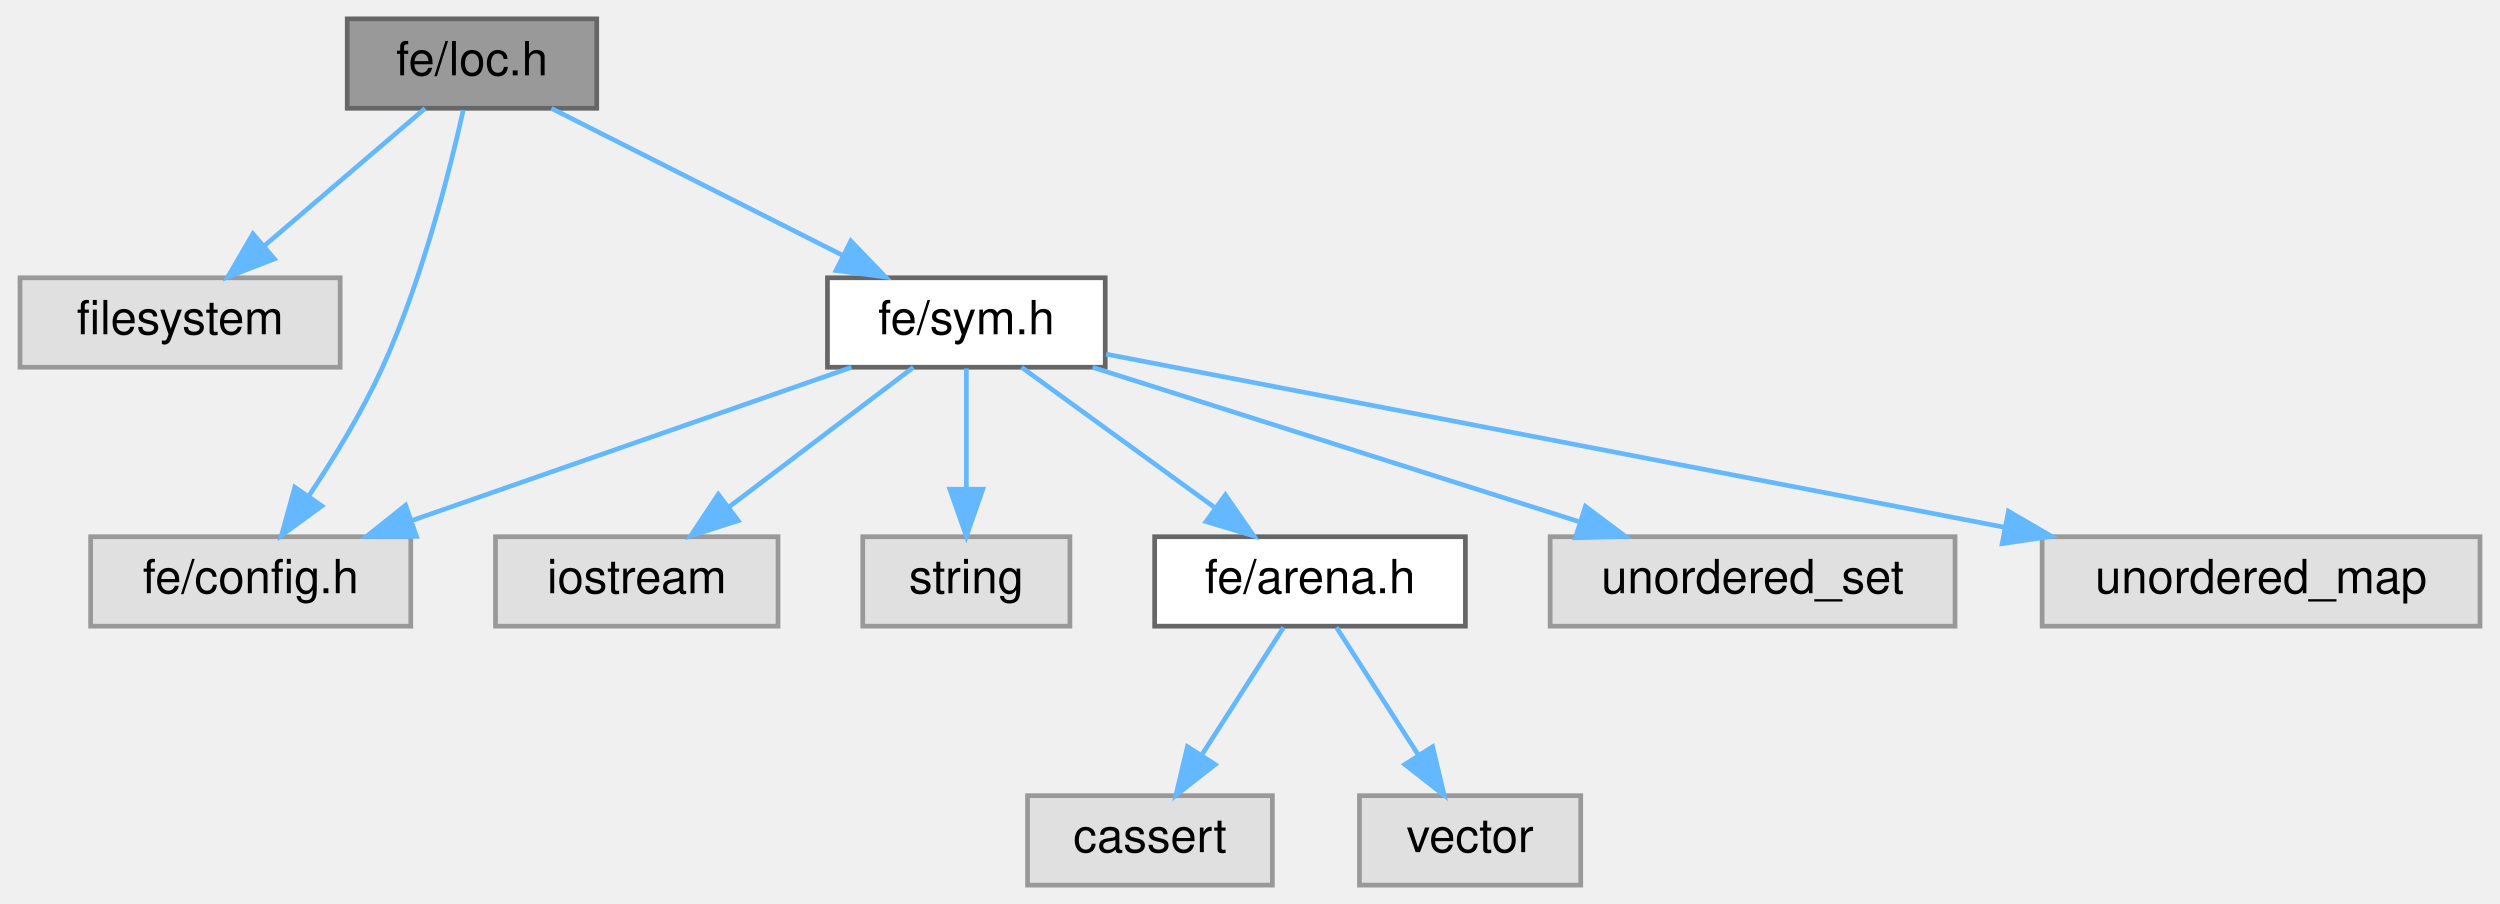
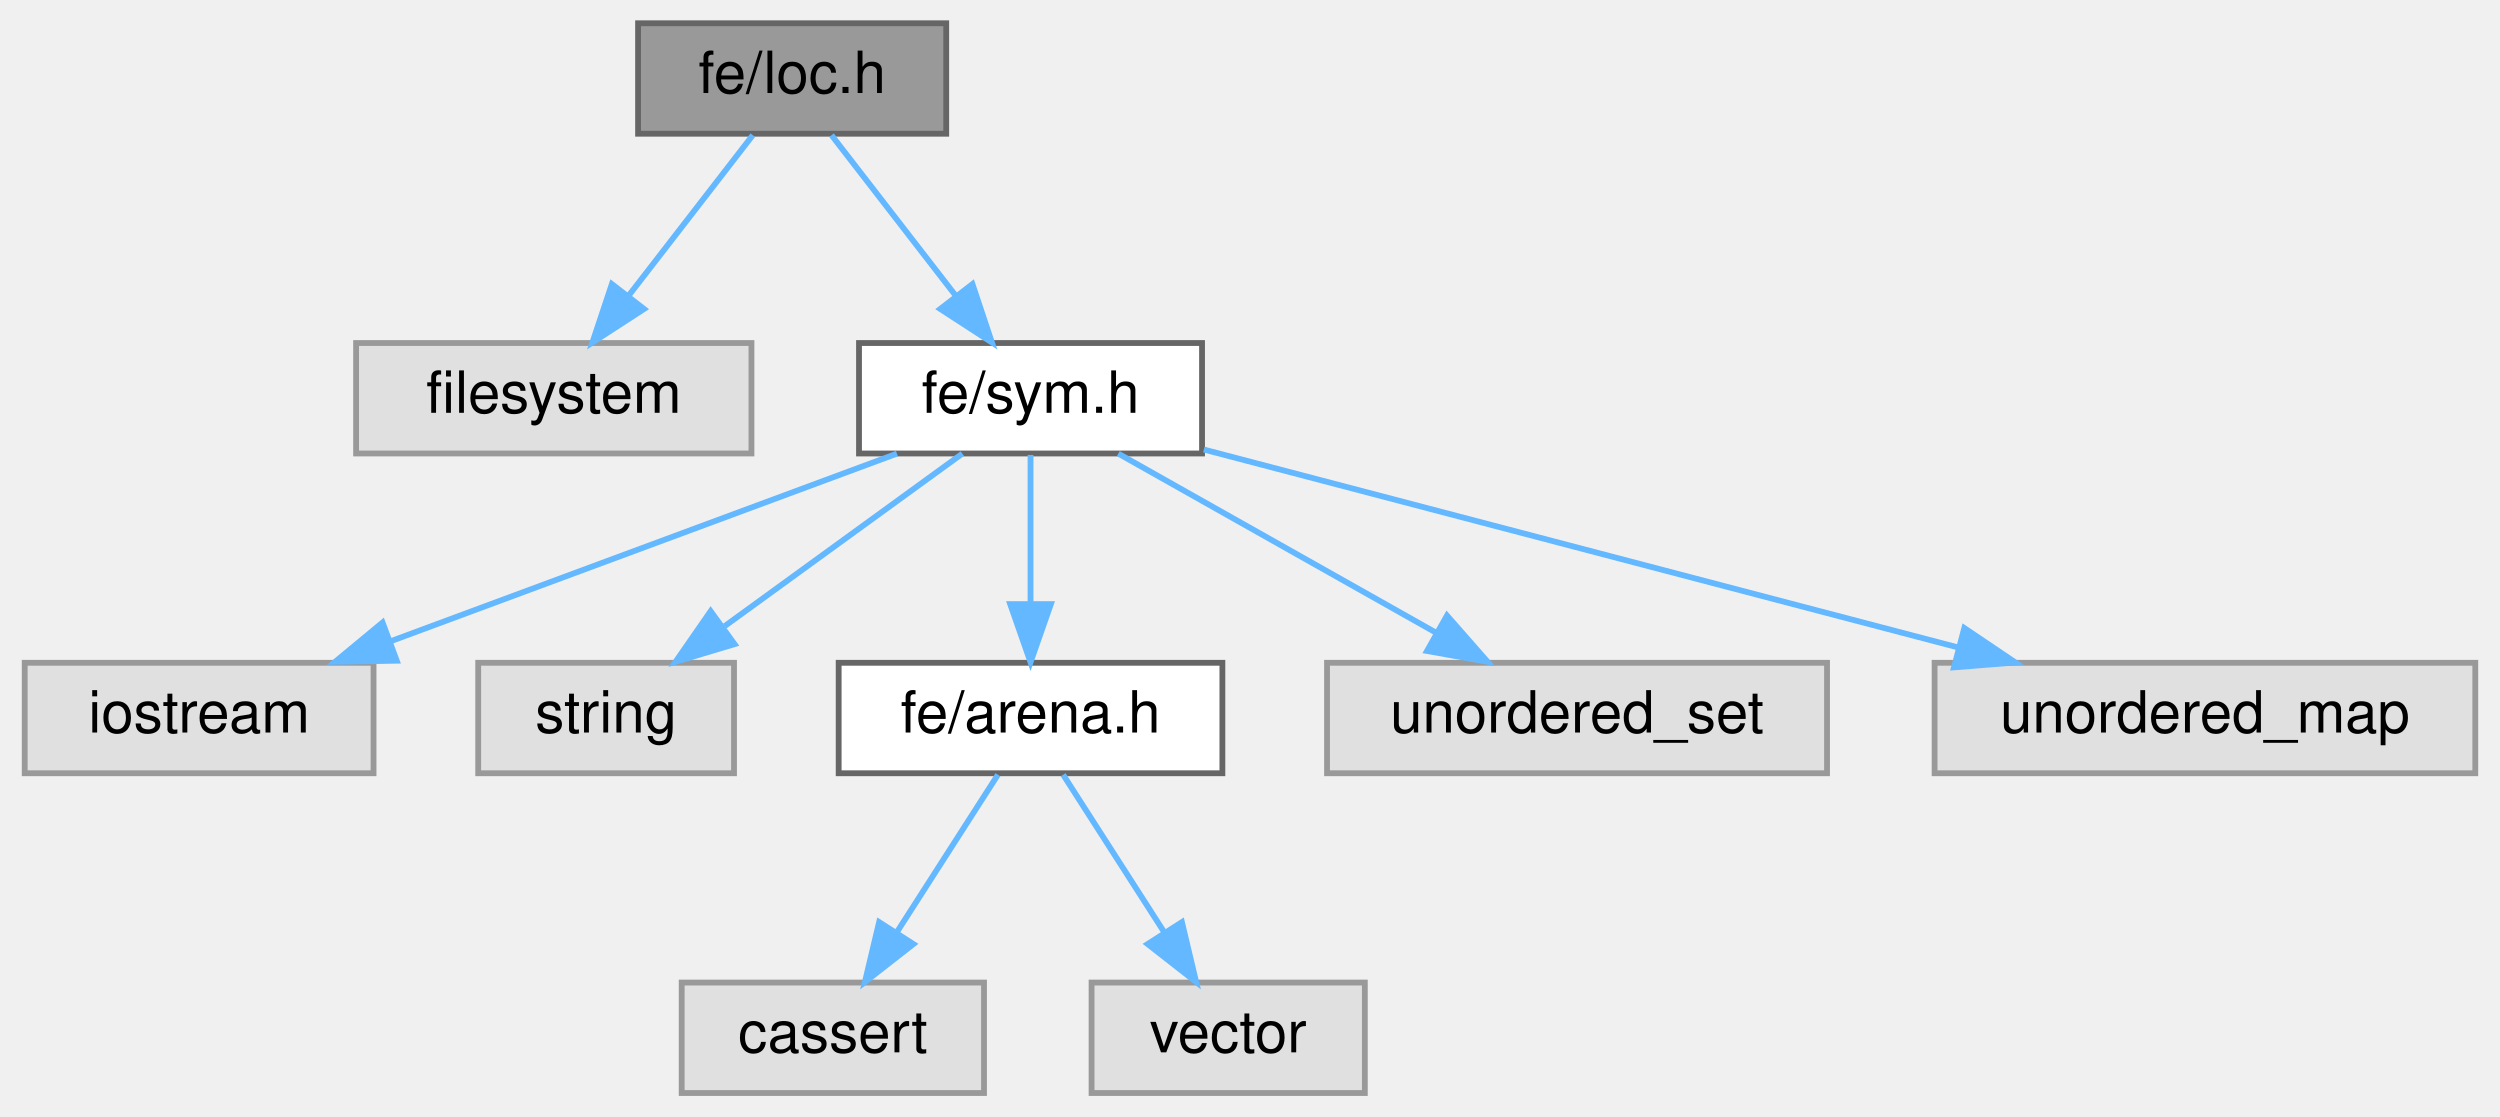
- <svg xmlns="http://www.w3.org/2000/svg" xmlns:xlink="http://www.w3.org/1999/xlink" width="531pt" height="192pt" viewBox="0.00 0.00 530.50 192.00">
+ <svg xmlns="http://www.w3.org/2000/svg" xmlns:xlink="http://www.w3.org/1999/xlink" width="430pt" height="192pt" viewBox="0.00 0.00 429.50 192.00">
  <g id="graph0" class="graph" transform="scale(1 1) rotate(0) translate(4 188)">
    <g id="Node000001" class="node">
      <g id="a_Node000001">
        <a xlink:title=" ">
-           <polygon fill="#999999" stroke="#666666" points="122.5,-184 69.5,-184 69.5,-165 122.5,-165 122.5,-184" />
-           <text text-anchor="middle" x="96" y="-172" font-family="Helvetica,sans-Serif" font-size="10.00">fe/loc.h</text>
+           <polygon fill="#999999" stroke="#666666" points="158.5,-184 105.5,-184 105.5,-165 158.5,-165 158.5,-184" />
+           <text text-anchor="middle" x="132" y="-172" font-family="Helvetica,sans-Serif" font-size="10.00">fe/loc.h</text>
        </a>
      </g>
    </g>
    <g id="Node000002" class="node">
      <g id="a_Node000002">
        <a xlink:title=" ">
-           <polygon fill="#e0e0e0" stroke="#999999" points="68,-129 0,-129 0,-110 68,-110 68,-129" />
-           <text text-anchor="middle" x="34" y="-117" font-family="Helvetica,sans-Serif" font-size="10.00">filesystem</text>
+           <polygon fill="#e0e0e0" stroke="#999999" points="125,-129 57,-129 57,-110 125,-110 125,-129" />
+           <text text-anchor="middle" x="91" y="-117" font-family="Helvetica,sans-Serif" font-size="10.00">filesystem</text>
        </a>
      </g>
    </g>
    <g id="edge1_Node000001_Node000002" class="edge">
      <g id="a_edge1_Node000001_Node000002">
        <a xlink:title=" ">
-           <path fill="none" stroke="#63b8ff" d="M86.04,-164.98C76.87,-157.15 63.06,-145.34 51.97,-135.86" />
-           <polygon fill="#63b8ff" stroke="#63b8ff" points="54.02,-133.01 44.14,-129.17 49.47,-138.33 54.02,-133.01" />
+           <path fill="none" stroke="#63b8ff" d="M125.23,-164.75C119.44,-157.26 110.94,-146.28 103.86,-137.13" />
+           <polygon fill="#63b8ff" stroke="#63b8ff" points="106.53,-134.86 97.64,-129.09 100.99,-139.14 106.53,-134.86" />
        </a>
      </g>
    </g>
    <g id="Node000003" class="node">
      <g id="a_Node000003">
-         <a xlink:title=" ">
-           <polygon fill="#e0e0e0" stroke="#999999" points="83,-74 15,-74 15,-55 83,-55 83,-74" />
-           <text text-anchor="middle" x="49" y="-62" font-family="Helvetica,sans-Serif" font-size="10.00">fe/config.h</text>
+         <a xlink:href="sym_8h.html" target="_top" xlink:title=" ">
+           <polygon fill="white" stroke="#666666" points="202.5,-129 143.5,-129 143.5,-110 202.5,-110 202.5,-129" />
+           <text text-anchor="middle" x="173" y="-117" font-family="Helvetica,sans-Serif" font-size="10.00">fe/sym.h</text>
        </a>
      </g>
    </g>
    <g id="edge2_Node000001_Node000003" class="edge">
      <g id="a_edge2_Node000001_Node000003">
        <a xlink:title=" ">
-           <path fill="none" stroke="#63b8ff" d="M94.14,-164.6C91.35,-152.06 85.47,-128.65 77,-110 72.71,-100.56 66.72,-90.74 61.38,-82.73" />
-           <polygon fill="#63b8ff" stroke="#63b8ff" points="64.11,-80.53 55.55,-74.3 58.36,-84.51 64.11,-80.53" />
+           <path fill="none" stroke="#63b8ff" d="M138.77,-164.75C144.56,-157.26 153.06,-146.28 160.14,-137.13" />
+           <polygon fill="#63b8ff" stroke="#63b8ff" points="163.01,-139.14 166.36,-129.09 157.47,-134.86 163.01,-139.14" />
        </a>
      </g>
    </g>
    <g id="Node000004" class="node">
      <g id="a_Node000004">
-         <a xlink:href="sym_8h.html" target="_top" xlink:title=" ">
-           <polygon fill="white" stroke="#666666" points="230.5,-129 171.5,-129 171.5,-110 230.5,-110 230.5,-129" />
-           <text text-anchor="middle" x="201" y="-117" font-family="Helvetica,sans-Serif" font-size="10.00">fe/sym.h</text>
+         <a xlink:title=" ">
+           <polygon fill="#e0e0e0" stroke="#999999" points="60,-74 0,-74 0,-55 60,-55 60,-74" />
+           <text text-anchor="middle" x="30" y="-62" font-family="Helvetica,sans-Serif" font-size="10.00">iostream</text>
        </a>
      </g>
    </g>
-     <g id="edge3_Node000001_Node000004" class="edge">
-       <g id="a_edge3_Node000001_Node000004">
+     <g id="edge3_Node000003_Node000004" class="edge">
+       <g id="a_edge3_Node000003_Node000004">
        <a xlink:title=" ">
-           <path fill="none" stroke="#63b8ff" d="M112.87,-164.98C129.61,-156.54 155.5,-143.47 174.89,-133.68" />
-           <polygon fill="#63b8ff" stroke="#63b8ff" points="176.47,-136.8 183.82,-129.17 173.32,-130.55 176.47,-136.8" />
-         </a>
-       </g>
-     </g>
-     <g id="edge6_Node000004_Node000003" class="edge">
-       <g id="a_edge6_Node000004_Node000003">
-         <a xlink:title=" ">
-           <path fill="none" stroke="#63b8ff" d="M176.58,-109.98C151.28,-101.16 111.55,-87.31 83.14,-77.41" />
-           <polygon fill="#63b8ff" stroke="#63b8ff" points="84.21,-74.07 73.61,-74.08 81.9,-80.68 84.21,-74.07" />
+           <path fill="none" stroke="#63b8ff" d="M150.02,-109.98C126.5,-101.27 89.71,-87.63 63.06,-77.75" />
+           <polygon fill="#63b8ff" stroke="#63b8ff" points="63.99,-74.36 53.39,-74.17 61.55,-80.93 63.99,-74.36" />
        </a>
      </g>
    </g>
    <g id="Node000005" class="node">
      <g id="a_Node000005">
        <a xlink:title=" ">
-           <polygon fill="#e0e0e0" stroke="#999999" points="161,-74 101,-74 101,-55 161,-55 161,-74" />
-           <text text-anchor="middle" x="131" y="-62" font-family="Helvetica,sans-Serif" font-size="10.00">iostream</text>
+           <polygon fill="#e0e0e0" stroke="#999999" points="122,-74 78,-74 78,-55 122,-55 122,-74" />
+           <text text-anchor="middle" x="100" y="-62" font-family="Helvetica,sans-Serif" font-size="10.00">string</text>
        </a>
      </g>
    </g>
-     <g id="edge4_Node000004_Node000005" class="edge">
-       <g id="a_edge4_Node000004_Node000005">
+     <g id="edge4_Node000003_Node000005" class="edge">
+       <g id="a_edge4_Node000003_Node000005">
        <a xlink:title=" ">
-           <path fill="none" stroke="#63b8ff" d="M189.75,-109.98C179.2,-102 163.2,-89.88 150.56,-80.31" />
-           <polygon fill="#63b8ff" stroke="#63b8ff" points="152.54,-77.42 142.45,-74.17 148.31,-83 152.54,-77.42" />
+           <path fill="none" stroke="#63b8ff" d="M161.27,-109.98C150.27,-102 133.58,-89.88 120.4,-80.31" />
+           <polygon fill="#63b8ff" stroke="#63b8ff" points="122.09,-77.21 111.94,-74.17 117.98,-82.88 122.09,-77.21" />
        </a>
      </g>
    </g>
    <g id="Node000006" class="node">
      <g id="a_Node000006">
-         <a xlink:title=" ">
-           <polygon fill="#e0e0e0" stroke="#999999" points="223,-74 179,-74 179,-55 223,-55 223,-74" />
-           <text text-anchor="middle" x="201" y="-62" font-family="Helvetica,sans-Serif" font-size="10.00">string</text>
+         <a xlink:href="arena_8h.html" target="_top" xlink:title=" ">
+           <polygon fill="white" stroke="#666666" points="206,-74 140,-74 140,-55 206,-55 206,-74" />
+           <text text-anchor="middle" x="173" y="-62" font-family="Helvetica,sans-Serif" font-size="10.00">fe/arena.h</text>
        </a>
      </g>
    </g>
-     <g id="edge5_Node000004_Node000006" class="edge">
-       <g id="a_edge5_Node000004_Node000006">
+     <g id="edge5_Node000003_Node000006" class="edge">
+       <g id="a_edge5_Node000003_Node000006">
        <a xlink:title=" ">
-           <path fill="none" stroke="#63b8ff" d="M201,-109.75C201,-102.8 201,-92.85 201,-84.13" />
-           <polygon fill="#63b8ff" stroke="#63b8ff" points="204.5,-84.09 201,-74.09 197.5,-84.09 204.5,-84.09" />
+           <path fill="none" stroke="#63b8ff" d="M173,-109.75C173,-102.8 173,-92.85 173,-84.13" />
+           <polygon fill="#63b8ff" stroke="#63b8ff" points="176.5,-84.09 173,-74.09 169.5,-84.09 176.5,-84.09" />
        </a>
      </g>
    </g>
-     <g id="Node000007" class="node">
-       <g id="a_Node000007">
-         <a xlink:href="arena_8h.html" target="_top" xlink:title=" ">
-           <polygon fill="white" stroke="#666666" points="307,-74 241,-74 241,-55 307,-55 307,-74" />
-           <text text-anchor="middle" x="274" y="-62" font-family="Helvetica,sans-Serif" font-size="10.00">fe/arena.h</text>
+     <g id="Node000009" class="node">
+       <g id="a_Node000009">
+         <a xlink:title=" ">
+           <polygon fill="#e0e0e0" stroke="#999999" points="310,-74 224,-74 224,-55 310,-55 310,-74" />
+           <text text-anchor="middle" x="267" y="-62" font-family="Helvetica,sans-Serif" font-size="10.00">unordered_set</text>
        </a>
      </g>
    </g>
-     <g id="edge7_Node000004_Node000007" class="edge">
-       <g id="a_edge7_Node000004_Node000007">
+     <g id="edge8_Node000003_Node000009" class="edge">
+       <g id="a_edge8_Node000003_Node000009">
        <a xlink:title=" ">
-           <path fill="none" stroke="#63b8ff" d="M212.73,-109.98C223.73,-102 240.42,-89.88 253.6,-80.31" />
-           <polygon fill="#63b8ff" stroke="#63b8ff" points="256.02,-82.88 262.06,-74.17 251.91,-77.21 256.02,-82.88" />
+           <path fill="none" stroke="#63b8ff" d="M188.1,-109.98C202.82,-101.69 225.42,-88.94 242.67,-79.22" />
+           <polygon fill="#63b8ff" stroke="#63b8ff" points="244.63,-82.13 251.62,-74.17 241.19,-76.03 244.63,-82.13" />
        </a>
      </g>
    </g>
    <g id="Node000010" class="node">
      <g id="a_Node000010">
        <a xlink:title=" ">
-           <polygon fill="#e0e0e0" stroke="#999999" points="411,-74 325,-74 325,-55 411,-55 411,-74" />
-           <text text-anchor="middle" x="368" y="-62" font-family="Helvetica,sans-Serif" font-size="10.00">unordered_set</text>
+           <polygon fill="#e0e0e0" stroke="#999999" points="421.5,-74 328.5,-74 328.5,-55 421.5,-55 421.5,-74" />
+           <text text-anchor="middle" x="375" y="-62" font-family="Helvetica,sans-Serif" font-size="10.00">unordered_map</text>
        </a>
      </g>
    </g>
-     <g id="edge10_Node000004_Node000010" class="edge">
-       <g id="a_edge10_Node000004_Node000010">
+     <g id="edge9_Node000003_Node000010" class="edge">
+       <g id="a_edge9_Node000003_Node000010">
        <a xlink:title=" ">
-           <path fill="none" stroke="#63b8ff" d="M227.83,-109.98C255.87,-101.09 300.05,-87.07 331.3,-77.15" />
-           <polygon fill="#63b8ff" stroke="#63b8ff" points="332.49,-80.44 340.96,-74.08 330.37,-73.77 332.49,-80.44" />
+           <path fill="none" stroke="#63b8ff" d="M202.81,-110.68C237.06,-101.69 293.54,-86.87 332.42,-76.67" />
+           <polygon fill="#63b8ff" stroke="#63b8ff" points="333.61,-79.98 342.39,-74.06 331.83,-73.21 333.61,-79.98" />
        </a>
      </g>
    </g>
-     <g id="Node000011" class="node">
-       <g id="a_Node000011">
+     <g id="Node000007" class="node">
+       <g id="a_Node000007">
        <a xlink:title=" ">
-           <polygon fill="#e0e0e0" stroke="#999999" points="522.5,-74 429.5,-74 429.5,-55 522.5,-55 522.5,-74" />
-           <text text-anchor="middle" x="476" y="-62" font-family="Helvetica,sans-Serif" font-size="10.00">unordered_map</text>
+           <polygon fill="#e0e0e0" stroke="#999999" points="165,-19 113,-19 113,0 165,0 165,-19" />
+           <text text-anchor="middle" x="139" y="-7" font-family="Helvetica,sans-Serif" font-size="10.00">cassert</text>
        </a>
      </g>
    </g>
-     <g id="edge11_Node000004_Node000011" class="edge">
-       <g id="a_edge11_Node000004_Node000011">
+     <g id="edge6_Node000006_Node000007" class="edge">
+       <g id="a_edge6_Node000006_Node000007">
        <a xlink:title=" ">
-           <path fill="none" stroke="#63b8ff" d="M230.69,-112.78C276.29,-103.99 364.26,-87.03 421.53,-76" />
-           <polygon fill="#63b8ff" stroke="#63b8ff" points="422.34,-79.41 431.49,-74.08 421.01,-72.53 422.34,-79.41" />
+           <path fill="none" stroke="#63b8ff" d="M167.39,-54.75C162.68,-47.42 155.83,-36.73 150.03,-27.7" />
+           <polygon fill="#63b8ff" stroke="#63b8ff" points="152.86,-25.62 144.51,-19.09 146.96,-29.4 152.86,-25.62" />
        </a>
      </g>
    </g>
    <g id="Node000008" class="node">
      <g id="a_Node000008">
        <a xlink:title=" ">
-           <polygon fill="#e0e0e0" stroke="#999999" points="266,-19 214,-19 214,0 266,0 266,-19" />
-           <text text-anchor="middle" x="240" y="-7" font-family="Helvetica,sans-Serif" font-size="10.00">cassert</text>
+           <polygon fill="#e0e0e0" stroke="#999999" points="230.5,-19 183.5,-19 183.5,0 230.5,0 230.5,-19" />
+           <text text-anchor="middle" x="207" y="-7" font-family="Helvetica,sans-Serif" font-size="10.00">vector</text>
        </a>
      </g>
    </g>
-     <g id="edge8_Node000007_Node000008" class="edge">
-       <g id="a_edge8_Node000007_Node000008">
+     <g id="edge7_Node000006_Node000008" class="edge">
+       <g id="a_edge7_Node000006_Node000008">
        <a xlink:title=" ">
-           <path fill="none" stroke="#63b8ff" d="M268.39,-54.75C263.68,-47.42 256.83,-36.73 251.03,-27.7" />
-           <polygon fill="#63b8ff" stroke="#63b8ff" points="253.86,-25.62 245.51,-19.09 247.96,-29.4 253.86,-25.62" />
-         </a>
-       </g>
-     </g>
-     <g id="Node000009" class="node">
-       <g id="a_Node000009">
-         <a xlink:title=" ">
-           <polygon fill="#e0e0e0" stroke="#999999" points="331.5,-19 284.5,-19 284.5,0 331.5,0 331.5,-19" />
-           <text text-anchor="middle" x="308" y="-7" font-family="Helvetica,sans-Serif" font-size="10.00">vector</text>
-         </a>
-       </g>
-     </g>
-     <g id="edge9_Node000007_Node000009" class="edge">
-       <g id="a_edge9_Node000007_Node000009">
-         <a xlink:title=" ">
-           <path fill="none" stroke="#63b8ff" d="M279.61,-54.75C284.32,-47.42 291.17,-36.73 296.97,-27.7" />
-           <polygon fill="#63b8ff" stroke="#63b8ff" points="300.04,-29.4 302.49,-19.09 294.14,-25.62 300.04,-29.4" />
+           <path fill="none" stroke="#63b8ff" d="M178.61,-54.75C183.32,-47.42 190.17,-36.73 195.97,-27.7" />
+           <polygon fill="#63b8ff" stroke="#63b8ff" points="199.04,-29.4 201.49,-19.09 193.14,-25.62 199.04,-29.4" />
        </a>
      </g>
    </g>
  </g>
</svg>
